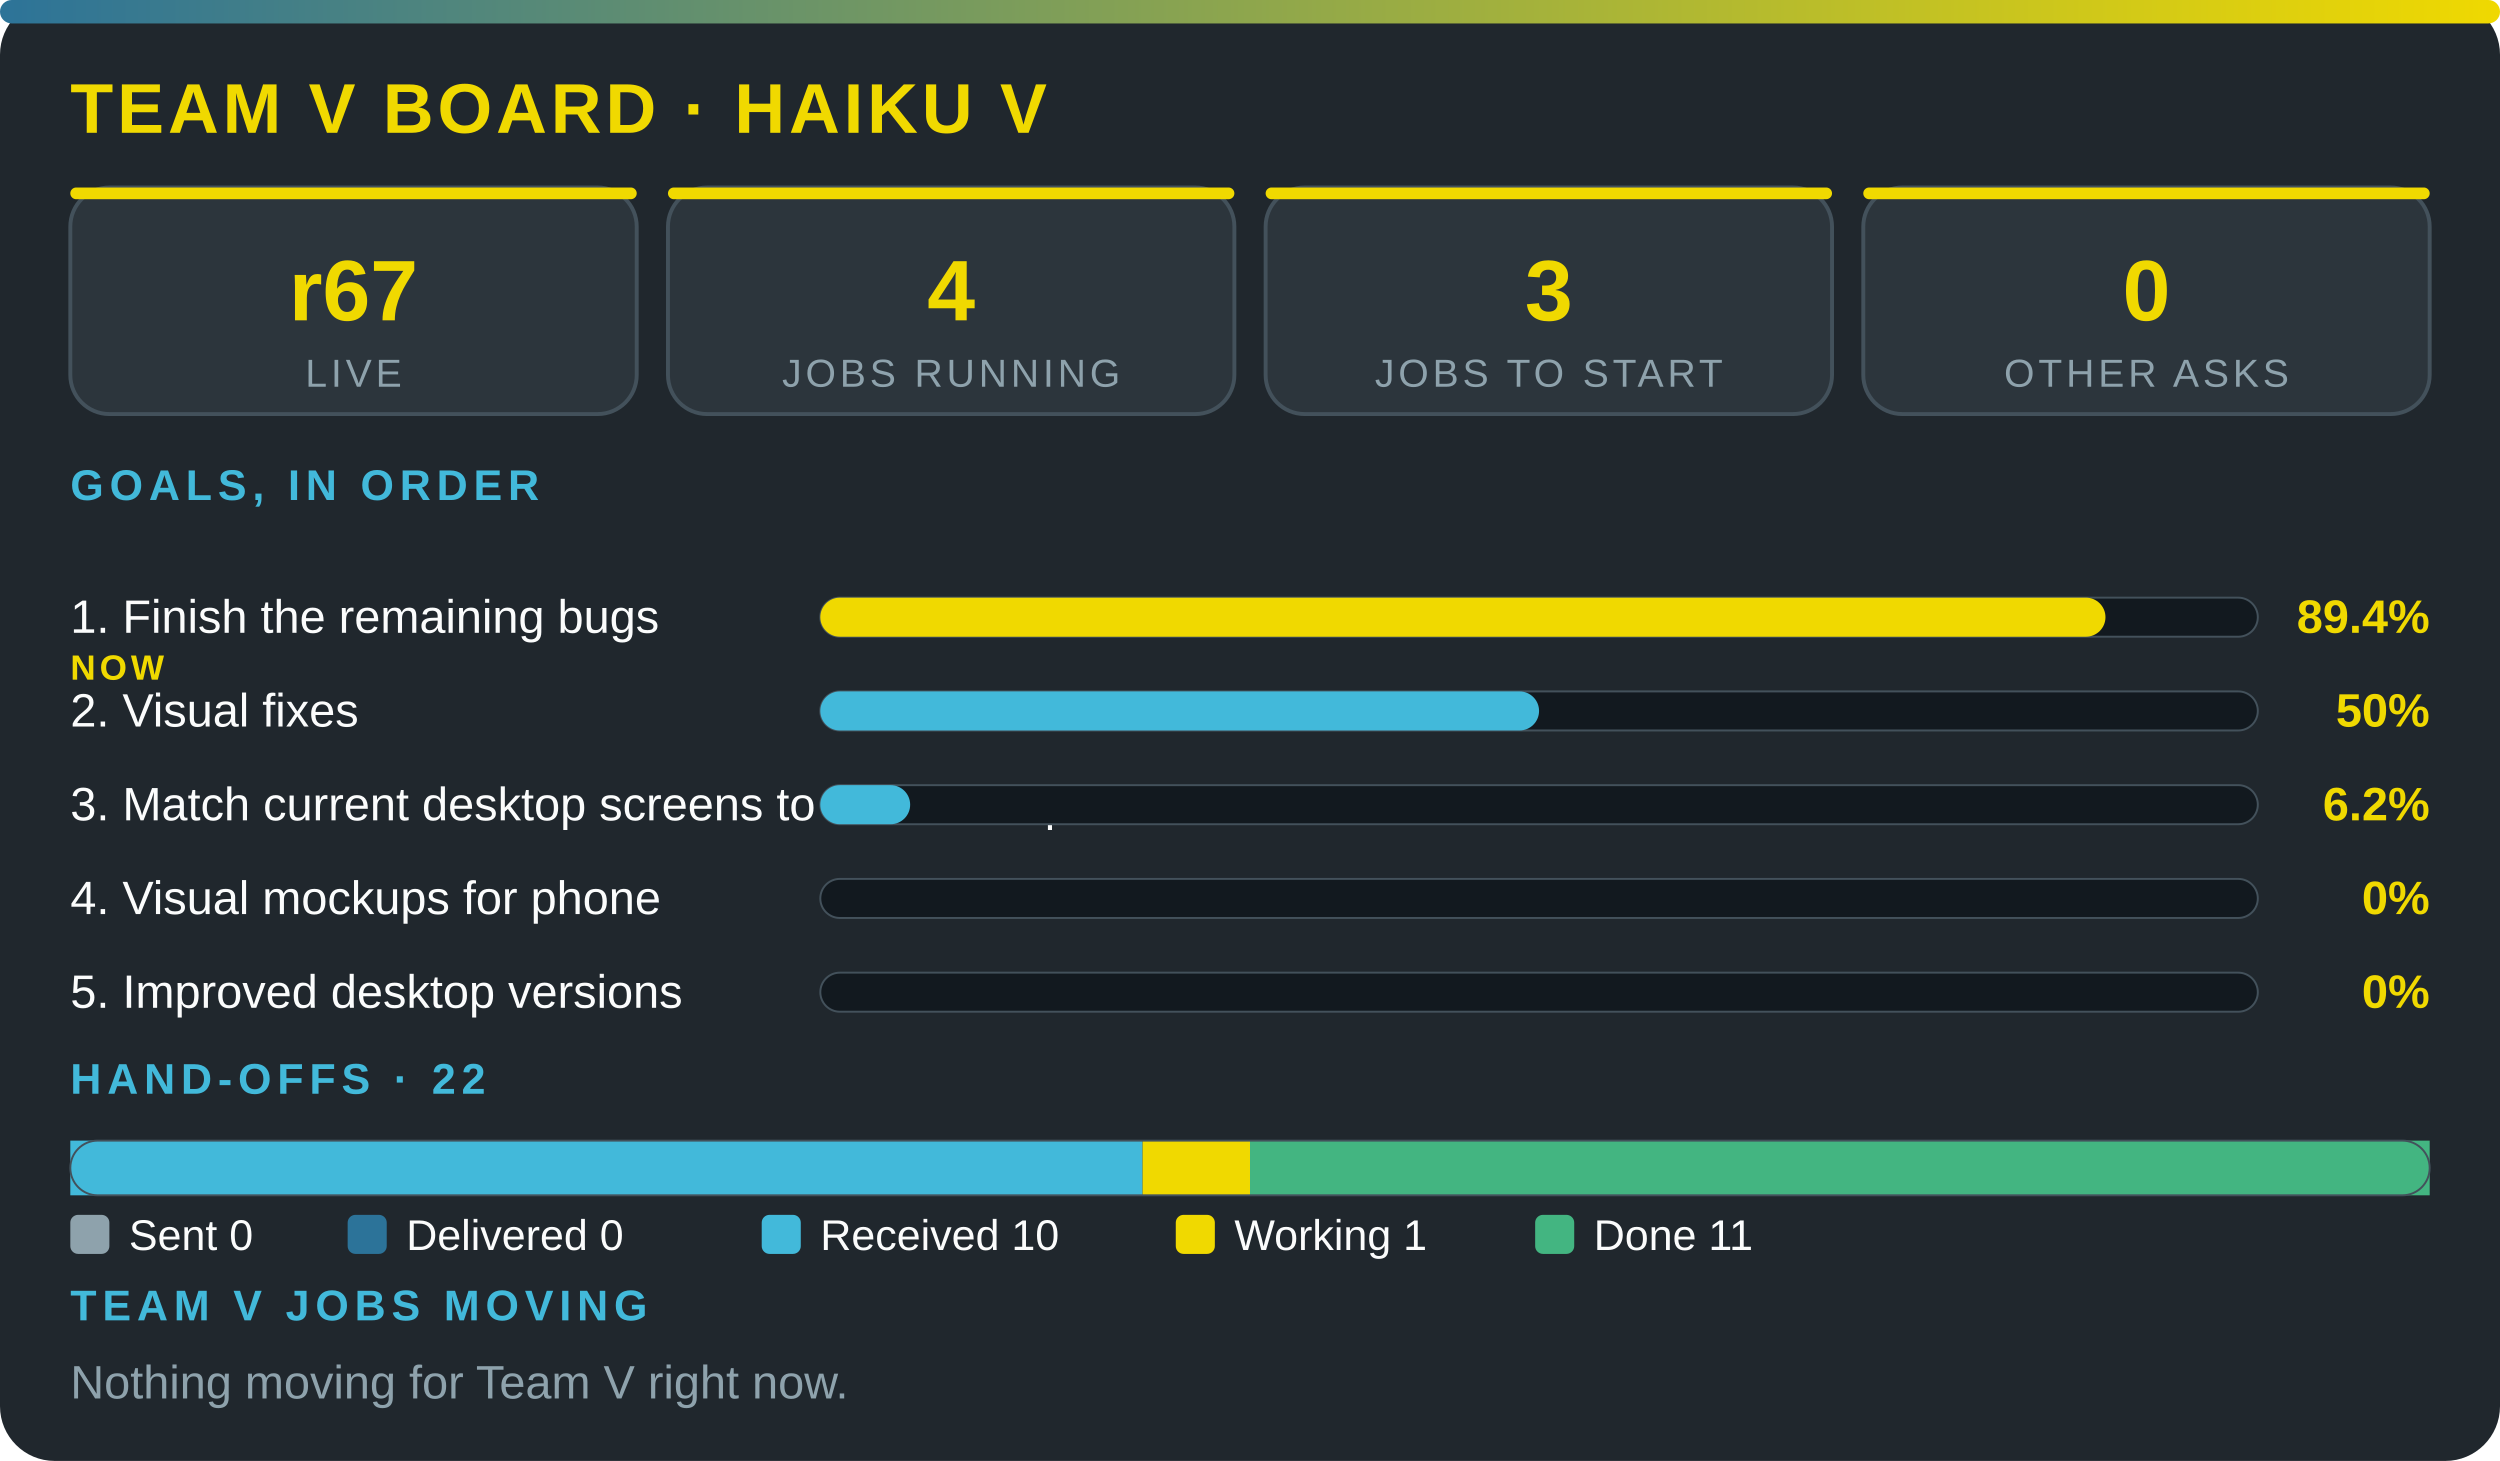
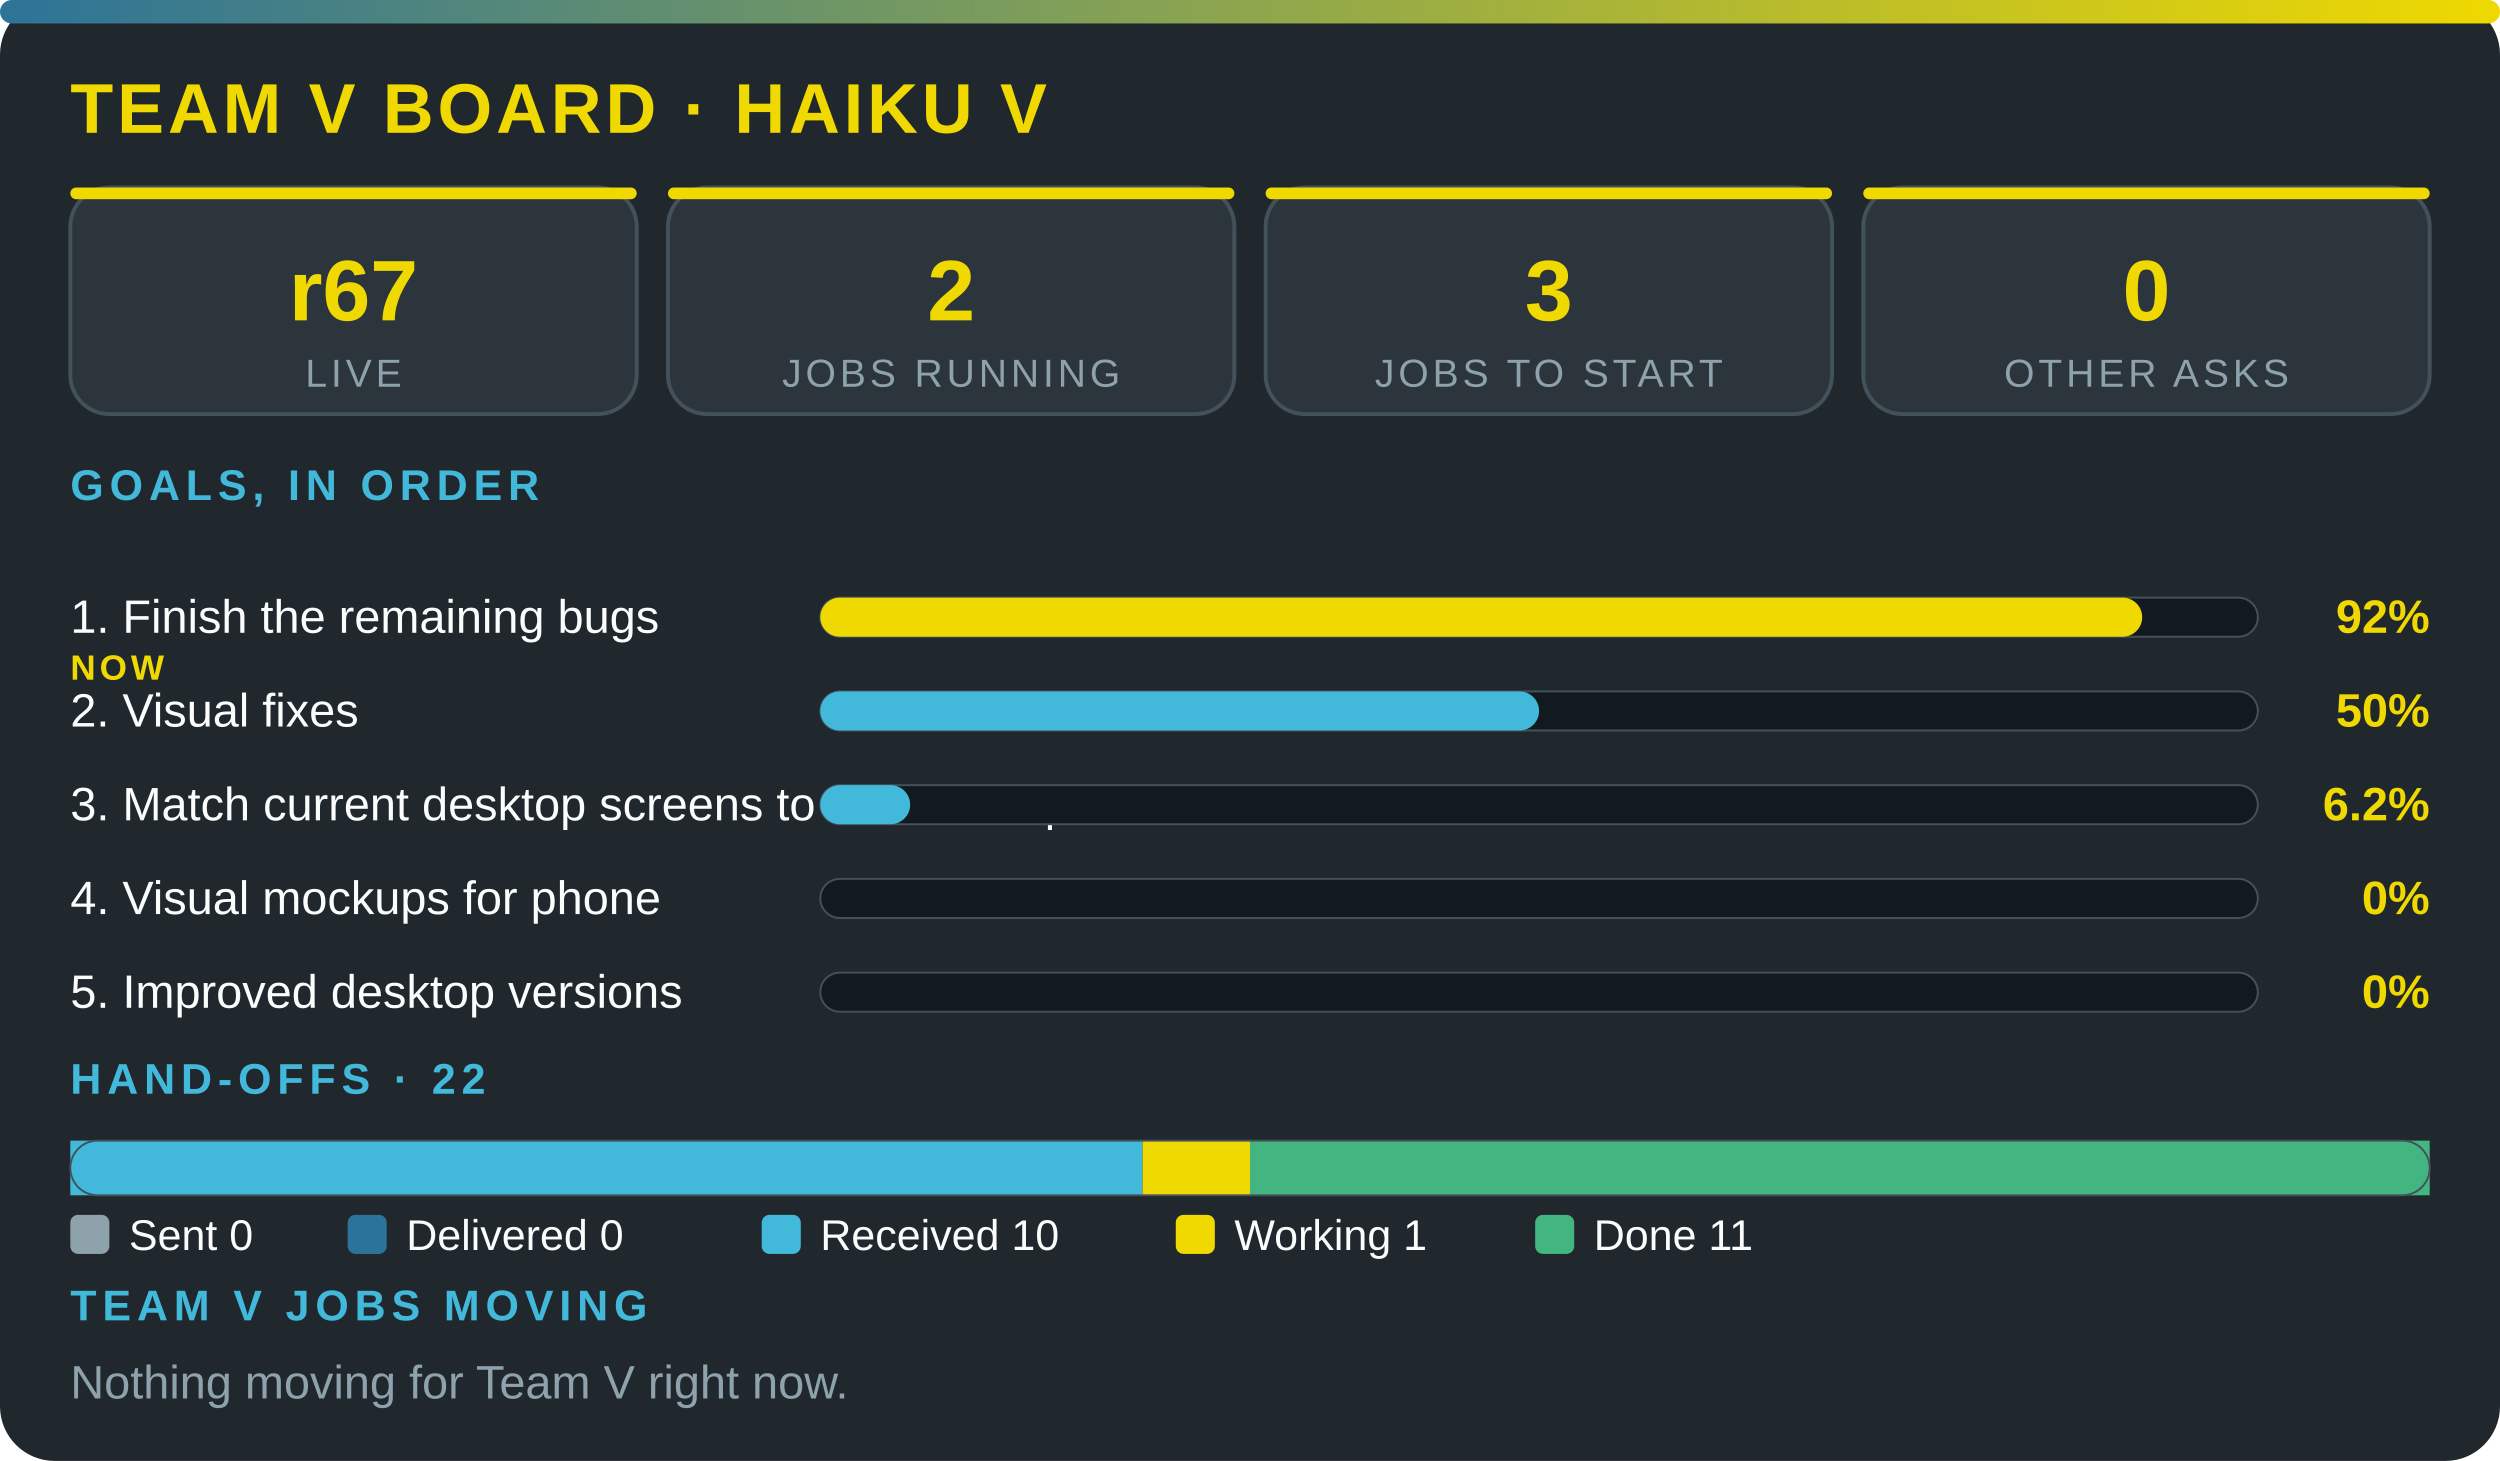
<svg xmlns="http://www.w3.org/2000/svg" viewBox="0 0 640 374" width="100%" role="img" aria-label="Team V board · Haiku V" font-family="'Segoe UI',system-ui,Arial,sans-serif">
  <defs>
    <linearGradient id="g">
      <stop offset="0" stop-color="#2c7399" />
      <stop offset="1" stop-color="#f0d900" />
    </linearGradient>
  </defs>
  <rect width="640" height="374" rx="14" fill="#20272d" />
  <rect width="640" height="6" rx="3" fill="url(#g)" />
  <text x="18" y="34" font-size="18" font-weight="800" fill="#f0d900" letter-spacing="1">TEAM V BOARD · HAIKU V</text>
  <rect x="18" y="48" width="145" height="58" rx="10" fill="#2c353c" stroke="#43515b" />
  <rect x="18" y="48" width="145" height="3" rx="1.5" fill="#f0d900" />
  <text x="90.5" y="82" font-size="22" font-weight="800" fill="#f0d900" text-anchor="middle">r67</text>
  <text x="90.5" y="99" font-size="10" fill="#8ea2ac" letter-spacing="1" text-anchor="middle">LIVE</text>
  <rect x="171" y="48" width="145" height="58" rx="10" fill="#2c353c" stroke="#43515b" />
  <rect x="171" y="48" width="145" height="3" rx="1.5" fill="#f0d900" />
-   <text x="243.5" y="82" font-size="22" font-weight="800" fill="#f0d900" text-anchor="middle">4</text>
+   <text x="243.5" y="82" font-size="22" font-weight="800" fill="#f0d900" text-anchor="middle">2</text>
  <text x="243.5" y="99" font-size="10" fill="#8ea2ac" letter-spacing="1" text-anchor="middle">JOBS RUNNING</text>
  <rect x="324" y="48" width="145" height="58" rx="10" fill="#2c353c" stroke="#43515b" />
  <rect x="324" y="48" width="145" height="3" rx="1.5" fill="#f0d900" />
  <text x="396.5" y="82" font-size="22" font-weight="800" fill="#f0d900" text-anchor="middle">3</text>
  <text x="396.5" y="99" font-size="10" fill="#8ea2ac" letter-spacing="1" text-anchor="middle">JOBS TO START</text>
  <rect x="477" y="48" width="145" height="58" rx="10" fill="#2c353c" stroke="#43515b" />
  <rect x="477" y="48" width="145" height="3" rx="1.5" fill="#f0d900" />
  <text x="549.5" y="82" font-size="22" font-weight="800" fill="#f0d900" text-anchor="middle">0</text>
  <text x="549.5" y="99" font-size="10" fill="#8ea2ac" letter-spacing="1" text-anchor="middle">OTHER ASKS</text>
  <text x="18" y="128" font-size="11" font-weight="700" fill="#42b9da" letter-spacing="1.5">GOALS, IN ORDER</text>
  <text x="18" y="162" font-size="12" fill="#fbfcfc">1. Finish the remaining bugs</text>
  <text x="18" y="174" font-size="9" font-weight="800" letter-spacing="1" fill="#f0d900">NOW</text>
  <rect x="210" y="153" width="368" height="10" rx="5" fill="#12191f" stroke="#43515b" stroke-width=".5" />
-   <rect x="210" y="153" width="329" height="10" rx="5" fill="#f0d900" />
-   <text x="622" y="162" font-size="12" font-weight="800" fill="#f0d900" text-anchor="end">89.4%</text>
+   <rect x="210" y="153" width="338.4" height="10" rx="5" fill="#f0d900" />
+   <text x="622" y="162" font-size="12" font-weight="800" fill="#f0d900" text-anchor="end">92%</text>
  <text x="18" y="186" font-size="12" fill="#fbfcfc">2. Visual fixes</text>
  <rect x="210" y="177" width="368" height="10" rx="5" fill="#12191f" stroke="#43515b" stroke-width=".5" />
  <rect x="210" y="177" width="184" height="10" rx="5" fill="#42b9da" />
  <text x="622" y="186" font-size="12" font-weight="800" fill="#f0d900" text-anchor="end">50%</text>
  <text x="18" y="210" font-size="12" fill="#fbfcfc">3. Match current desktop screens to the mockup</text>
  <rect x="210" y="201" width="368" height="10" rx="5" fill="#12191f" stroke="#43515b" stroke-width=".5" />
  <rect x="210" y="201" width="23" height="10" rx="5" fill="#42b9da" />
  <text x="622" y="210" font-size="12" font-weight="800" fill="#f0d900" text-anchor="end">6.2%</text>
  <text x="18" y="234" font-size="12" fill="#fbfcfc">4. Visual mockups for phone</text>
  <rect x="210" y="225" width="368" height="10" rx="5" fill="#12191f" stroke="#43515b" stroke-width=".5" />
  <text x="622" y="234" font-size="12" font-weight="800" fill="#f0d900" text-anchor="end">0%</text>
  <text x="18" y="258" font-size="12" fill="#fbfcfc">5. Improved desktop versions</text>
  <rect x="210" y="249" width="368" height="10" rx="5" fill="#12191f" stroke="#43515b" stroke-width=".5" />
  <text x="622" y="258" font-size="12" font-weight="800" fill="#f0d900" text-anchor="end">0%</text>
  <text x="18" y="280" font-size="11" font-weight="700" fill="#42b9da" letter-spacing="1.5">HAND-OFFS · 22</text>
  <rect x="18" y="292" width="274.5" height="14" fill="#42b9da" />
  <rect x="292.5" y="292" width="27.5" height="14" fill="#f0d900" />
  <rect x="320" y="292" width="302" height="14" fill="#43b581" />
  <rect x="18" y="292" width="604" height="14" rx="7" fill="none" stroke="#43515b" stroke-width=".5" />
  <rect x="18" y="311" width="10" height="10" rx="2" fill="#8ea2ac" />
  <text x="33" y="320" font-size="11" fill="#fbfcfc">Sent 0</text>
  <rect x="89" y="311" width="10" height="10" rx="2" fill="#2c7399" />
  <text x="104" y="320" font-size="11" fill="#fbfcfc">Delivered 0</text>
  <rect x="195" y="311" width="10" height="10" rx="2" fill="#42b9da" />
  <text x="210" y="320" font-size="11" fill="#fbfcfc">Received 10</text>
  <rect x="301" y="311" width="10" height="10" rx="2" fill="#f0d900" />
  <text x="316" y="320" font-size="11" fill="#fbfcfc">Working 1</text>
  <rect x="393" y="311" width="10" height="10" rx="2" fill="#43b581" />
  <text x="408" y="320" font-size="11" fill="#fbfcfc">Done 11</text>
  <text x="18" y="338" font-size="11" font-weight="700" fill="#42b9da" letter-spacing="1.5">TEAM V JOBS MOVING</text>
  <text x="18" y="358" font-size="12" fill="#8ea2ac">Nothing moving for Team V right now.</text>
</svg>
